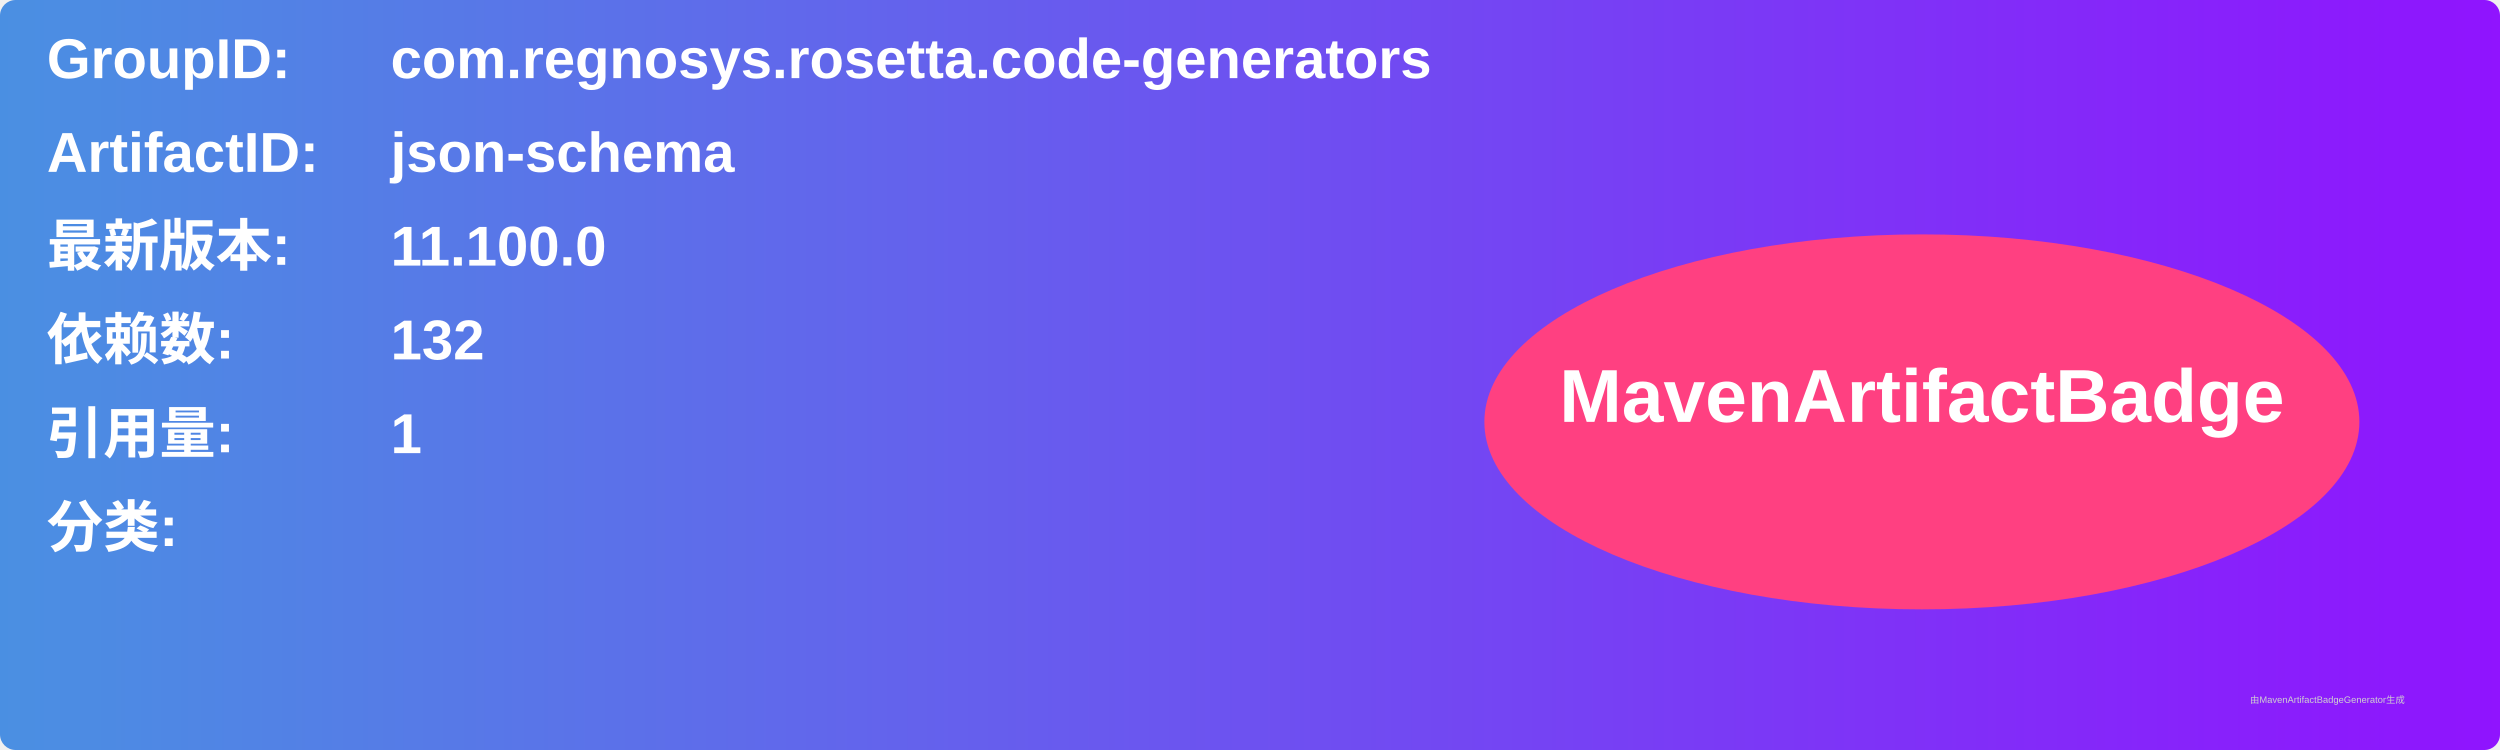
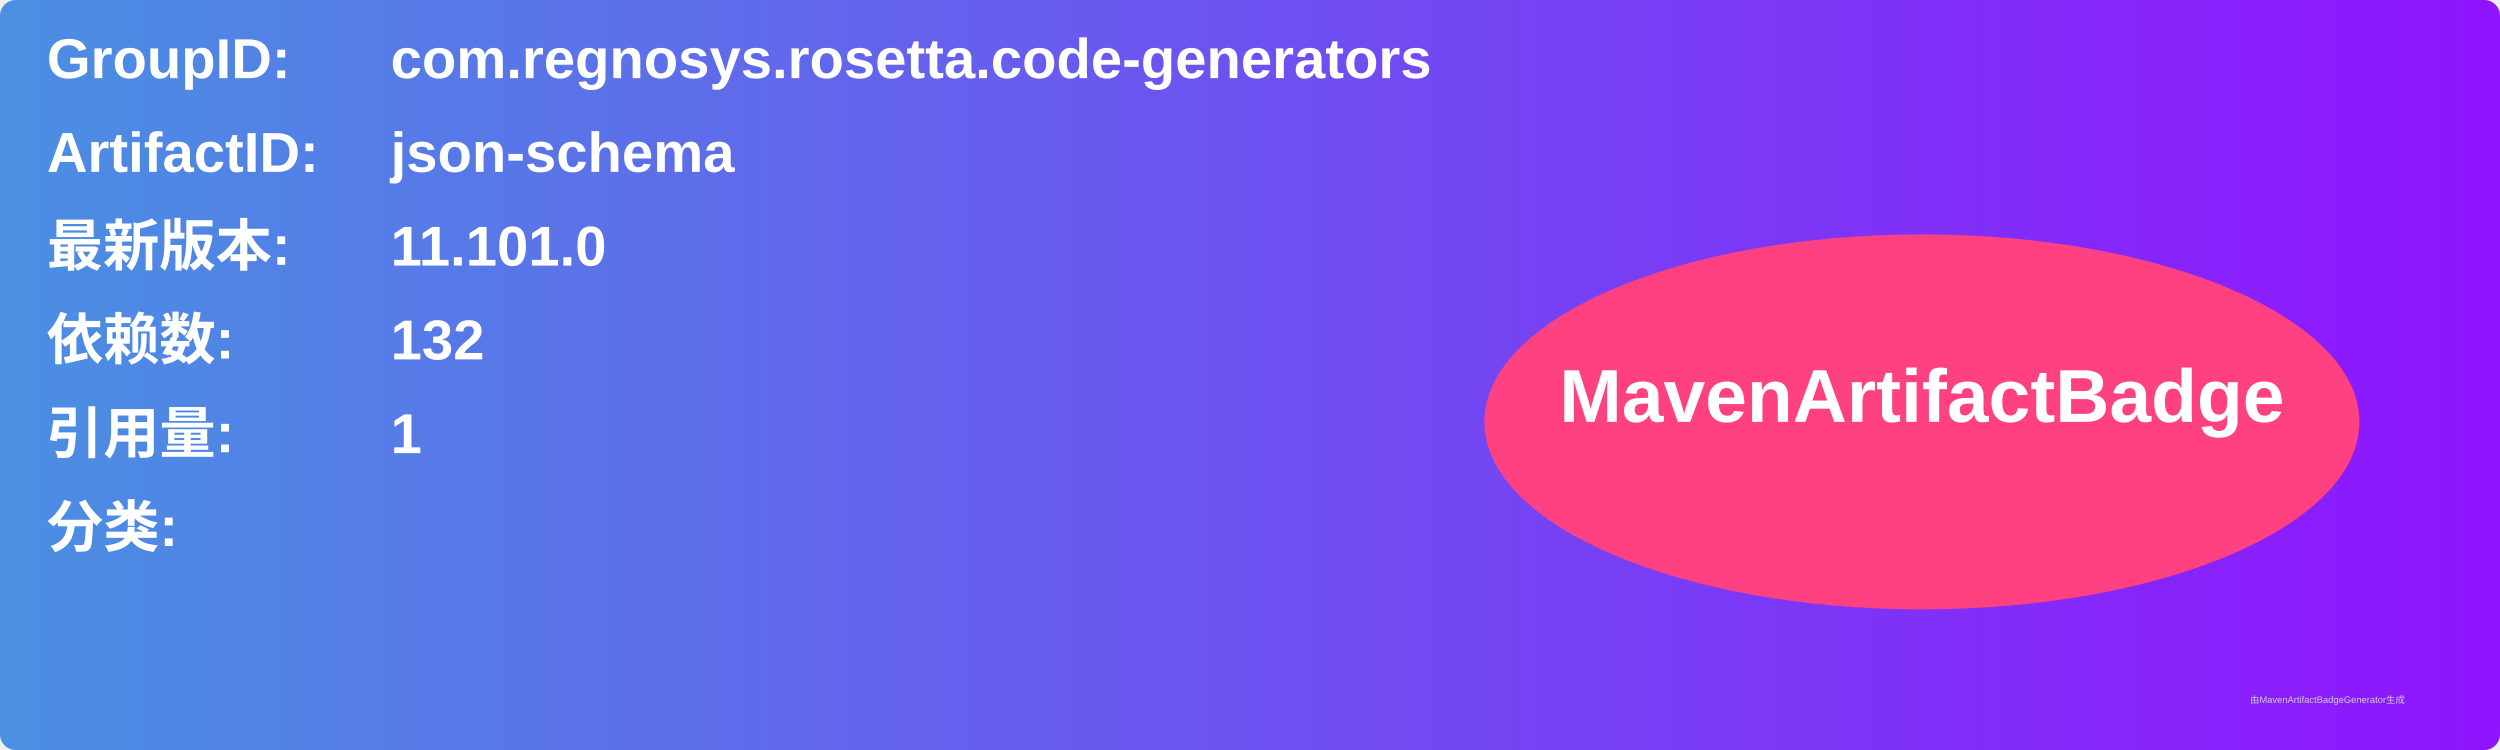
<svg xmlns="http://www.w3.org/2000/svg" width="800" height="240" viewBox="0 0 800 240">
  <linearGradient id="grad" x1="0%" y1="0%" x2="100%" y2="0%">
    <stop offset="0%" stop-color="#4a90e2" />
    <stop offset="100%" stop-color="#9013fe" />
  </linearGradient>
  <rect width="100%" height="100%" rx="5" ry="5" fill="url(#grad)" />
  <g transform="translate(15, 15)">
    <text x="0" y="10" font-family="Arial" font-size="18" fill="white" font-weight="bold" width="260">GroupID:</text>
    <text x="110" y="10" font-family="Arial" font-size="18" fill="white" font-weight="bold" width="460">com.regnosys.rosetta.code-generators</text>
    <text x="0" y="40" font-family="Arial" font-size="18" fill="white" font-weight="bold" width="260">ArtifactID:</text>
    <text x="110" y="40" font-family="Arial" font-size="18" fill="white" font-weight="bold" width="460">json-schema</text>
    <text x="0" y="70" font-family="Arial" font-size="18" fill="white" font-weight="bold">最新版本:</text>
    <text x="110" y="70" font-family="Arial" font-size="18" fill="white" font-weight="bold">
-       <tspan font-weight="bold">11.100.0</tspan>
+       <tspan font-weight="bold">11.101.0</tspan>
    </text>
    <text x="0" y="100" font-family="Arial" font-size="18" fill="white" font-weight="bold">依赖数: </text>
    <text x="110" y="100" font-family="Arial" font-size="18" fill="white">
      <tspan font-weight="bold">132</tspan>
    </text>
    <text x="0" y="130" font-family="Arial" font-size="18" fill="white" font-weight="bold">引用量: </text>
    <text x="110" y="130" font-family="Arial" font-size="18" fill="white">
      <tspan font-weight="bold">1</tspan>
    </text>
    <text x="0" y="160" font-family="Arial" font-size="18" fill="white" font-weight="bold">分类:</text>
    <text x="10" y="190" font-family="Arial" font-size="10" fill="white">
      <tspan font-weight="bold" />
    </text>
    <ellipse cx="600" cy="120" rx="140" ry="60" fill="#ff4081" />
    <text x="600" y="120" text-anchor="middle" font-family="Arial" font-size="24" fill="white" font-weight="bold">MavenArtifactBadge</text>
  </g>
  <text x="720" y="225" font-family="Arial" font-size="3" fill="#d0d0d0">由MavenArtifactBadgeGenerator生成</text>
</svg>
